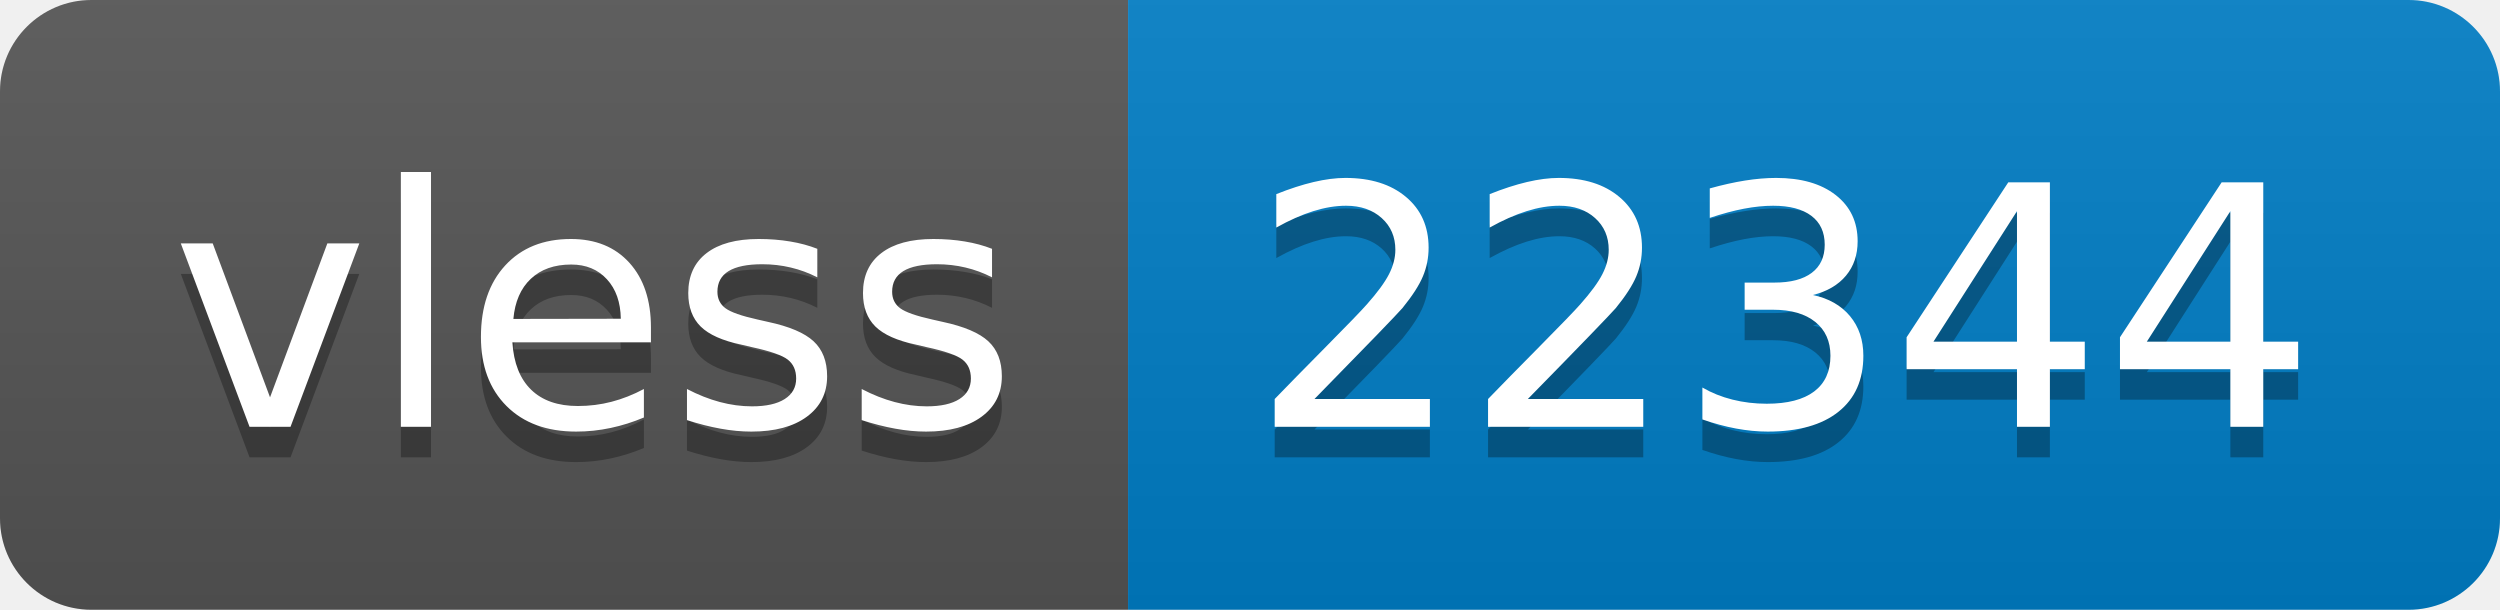
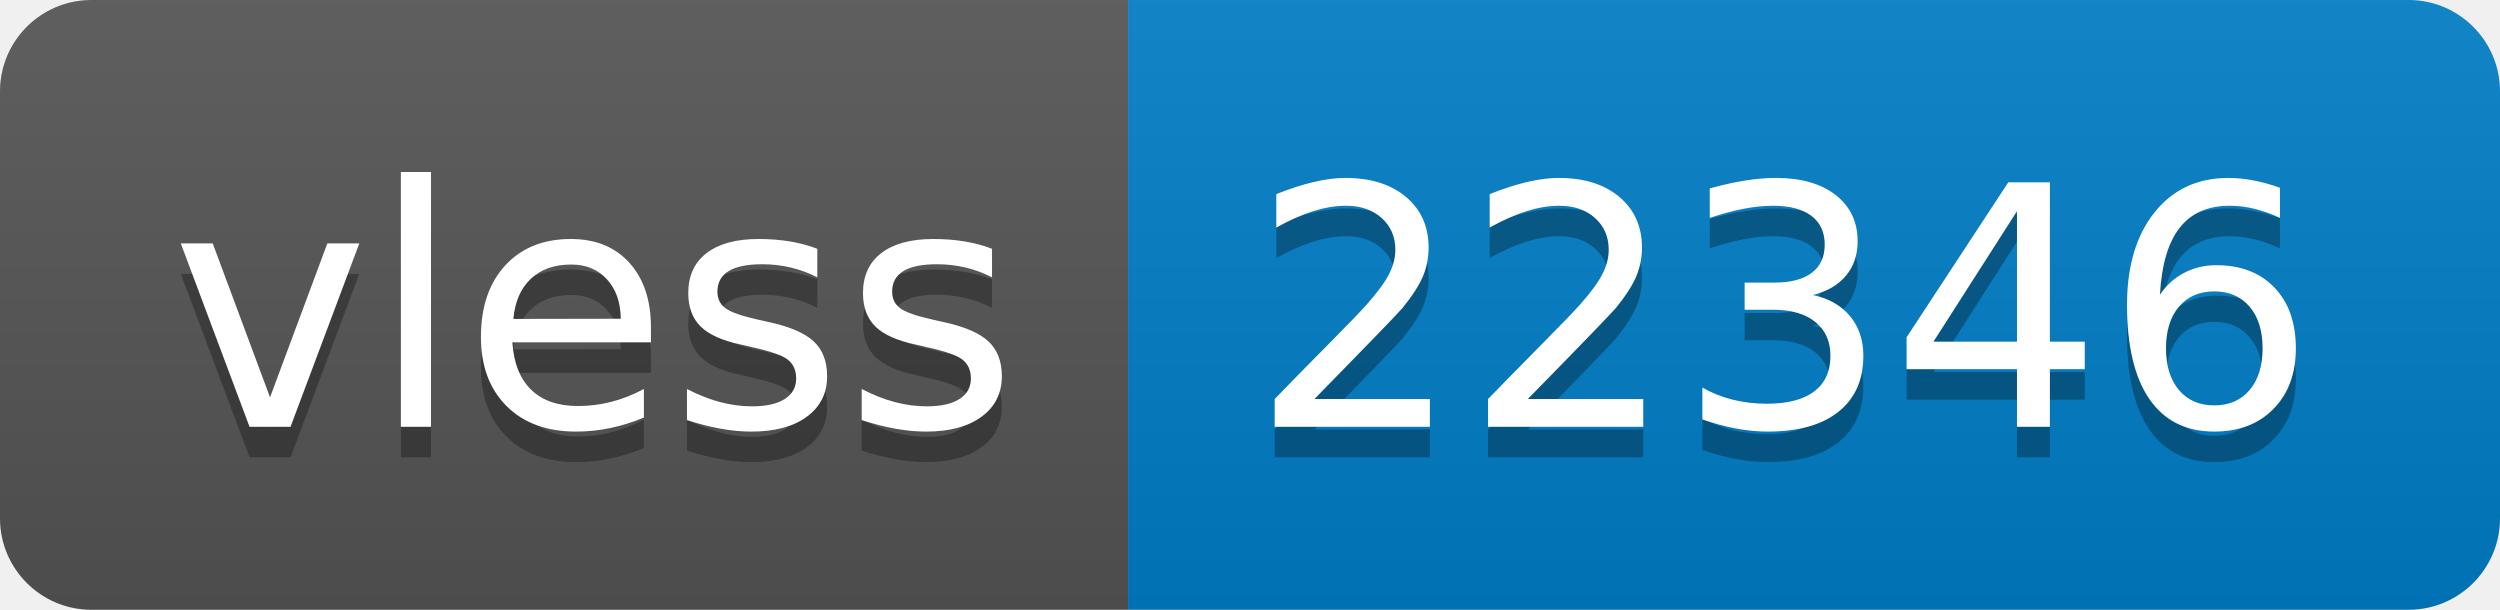
- <svg xmlns="http://www.w3.org/2000/svg" width="82" height="20" role="img" aria-label="vless: 22344">
+ <svg xmlns="http://www.w3.org/2000/svg" width="82" height="20" role="img" aria-label="vless: 22346">
  <linearGradient id="s" x2="0" y2="100%">
    <stop offset="0" stop-color="#bbb" stop-opacity=".1" />
    <stop offset="1" stop-opacity=".1" />
  </linearGradient>
  <clipPath id="r">
    <rect width="82" height="20" rx="3" fill="#fff" />
  </clipPath>
  <g clip-path="url(#r)">
    <rect width="37" height="20" fill="#555" />
    <rect x="37" width="45" height="20" fill="#007ec6" />
    <rect width="82" height="20" fill="url(#s)" />
  </g>
  <g fill="#fff" text-anchor="middle" font-family="Verdana,Geneva,DejaVu Sans,sans-serif" text-rendering="geometricPrecision" font-size="110">
    <text aria-hidden="true" x="195" y="150" fill="#010101" fill-opacity=".3" transform="scale(.1)" textLength="270">vless</text>
    <text x="195" y="140" transform="scale(.1)" fill="#fff" textLength="270">vless</text>
-     <text aria-hidden="true" x="585" y="150" fill="#010101" fill-opacity=".3" transform="scale(.1)" textLength="350">22344</text>
-     <text x="585" y="140" transform="scale(.1)" fill="#fff" textLength="350">22344</text>
+     <text aria-hidden="true" x="585" y="150" fill="#010101" fill-opacity=".3" transform="scale(.1)" textLength="350">22346</text>
+     <text x="585" y="140" transform="scale(.1)" fill="#fff" textLength="350">22346</text>
  </g>
</svg>
